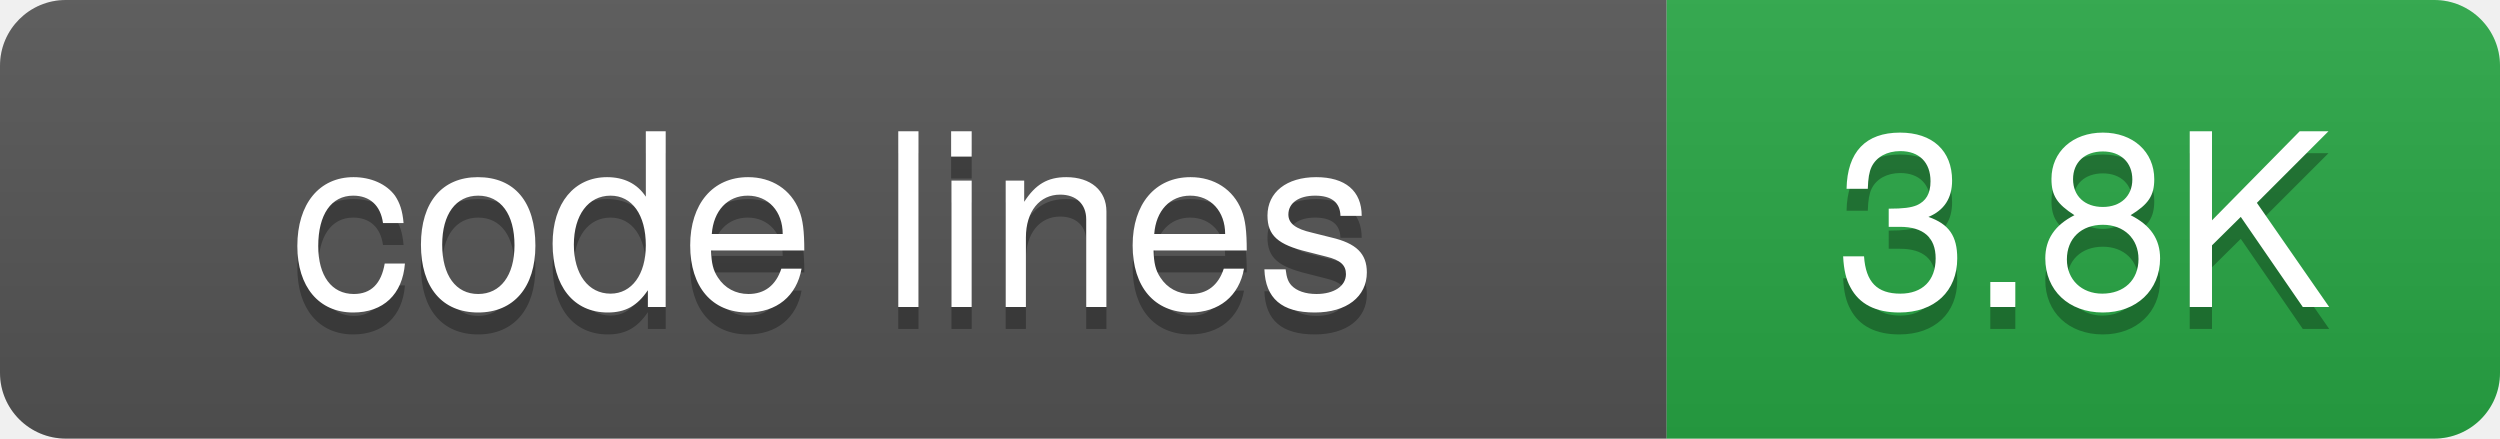
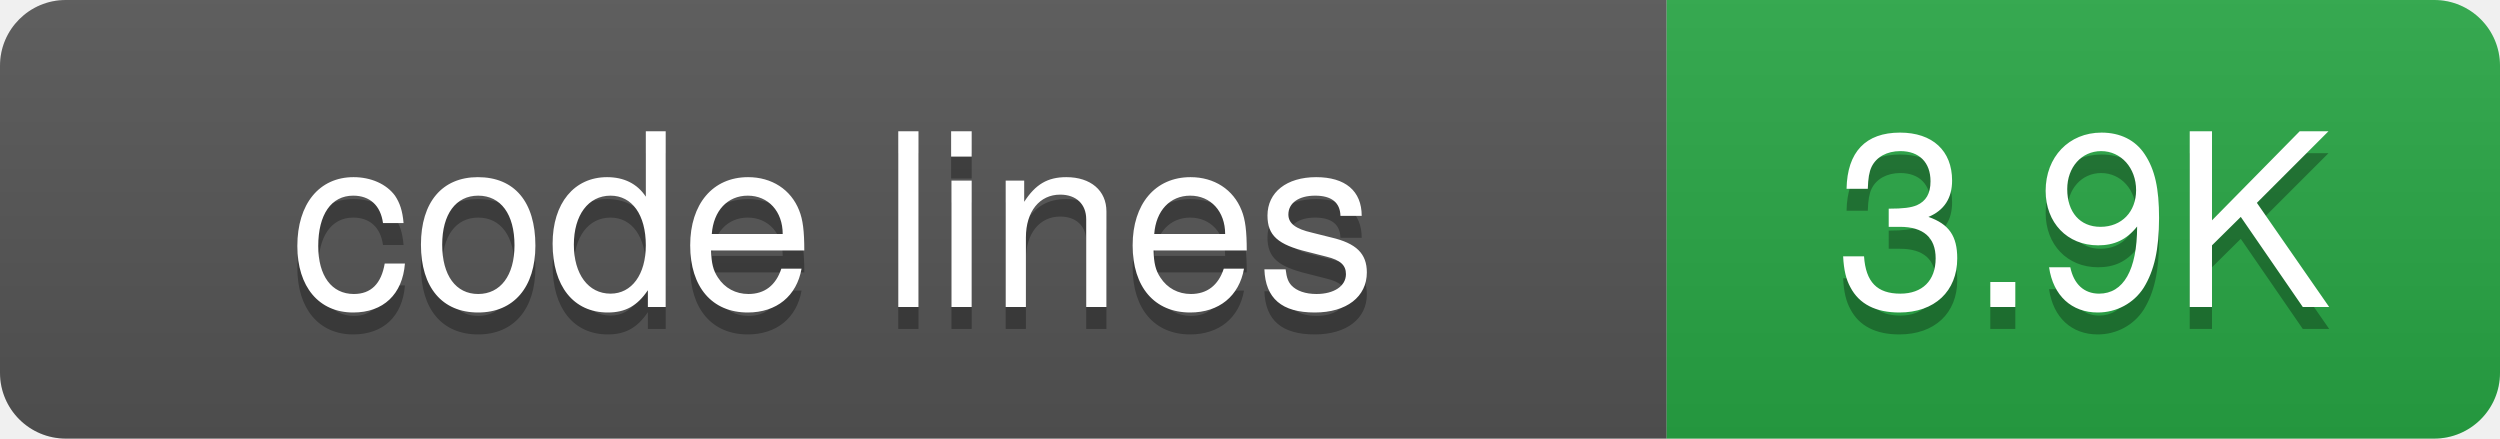
<svg xmlns="http://www.w3.org/2000/svg" width="114" height="20">
  <defs>
-     <linearGradient id="grad-63co42mpg" x2="0" y2="100%">
+     <linearGradient id="grad-qrns93qpu" x2="0" y2="100%">
      <stop offset="0" stop-color="#bbb" stop-opacity=".1" />
      <stop offset="1" stop-opacity=".1" />
    </linearGradient>
    <clipPath id="round">
      <rect width="114" height="20" rx="3" fill="#fff" />
    </clipPath>
  </defs>
  <g clip-path="url(#round)">
    <rect width="76" height="20" fill="#555" />
    <rect x="76" width="38" height="20" fill="#28a745" />
-     <rect width="114" height="20" fill="url(#grad-63co42mpg)" />
+     <rect width="114" height="20" fill="url(#grad-qrns93qpu)" />
  </g>
  <g fill="#fff" text-anchor="middle" font-family="-apple-system,BlinkMacSystemFont,Segoe UI,Helvetica,Arial,sans-serif" font-size="11">
    <text x="38" y="15" fill="#010101" fill-opacity=".3">code lines</text>
    <text x="38" y="14">code lines</text>
-     <text x="95" y="15" fill="#010101" fill-opacity=".3">3.8K</text>
-     <text x="95" y="14">3.8K</text>
+     <text x="95" y="15" fill="#010101" fill-opacity=".3">3.9K</text>
+     <text x="95" y="14">3.9K</text>
  </g>
</svg>
